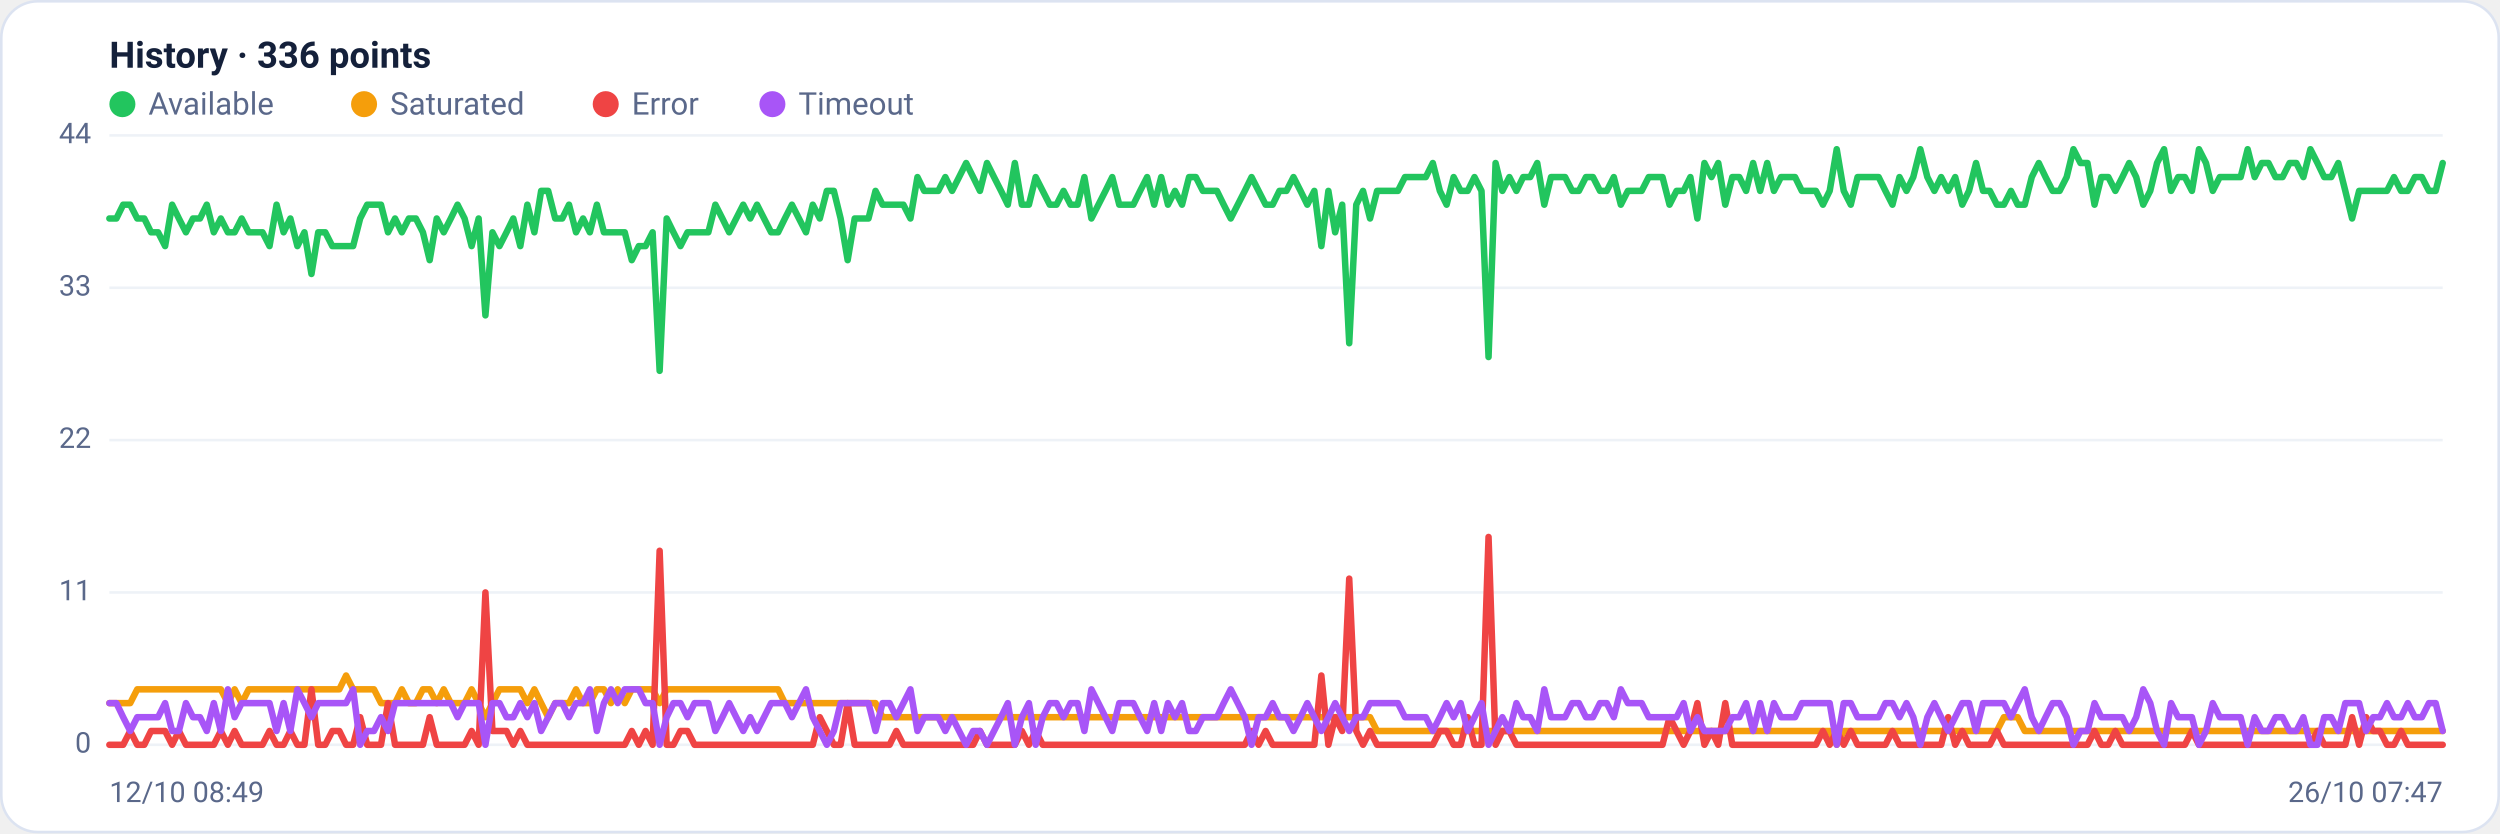
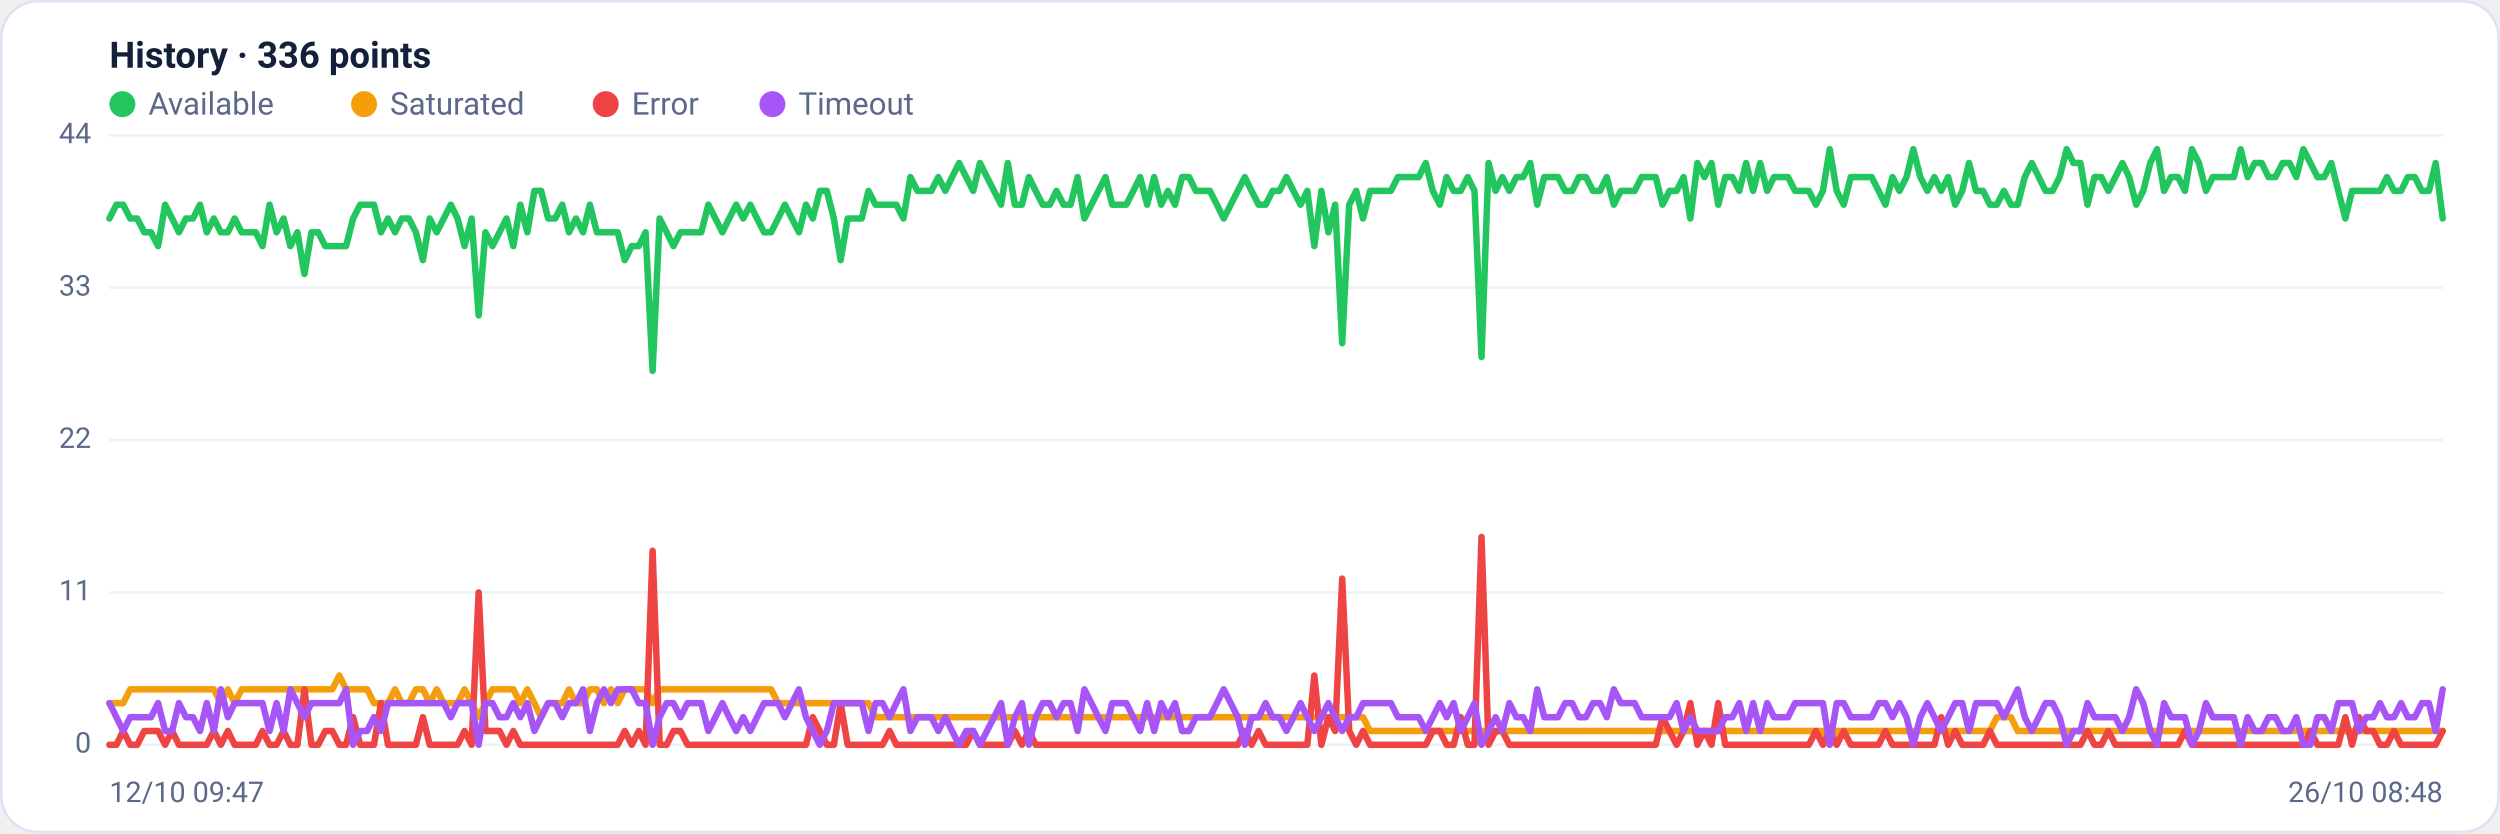
<svg xmlns="http://www.w3.org/2000/svg" viewBox="0 0 960 320" width="960" height="320" font-family="Segoe UI, system-ui, -apple-system, Roboto, Helvetica, Arial, sans-serif" role="img" aria-label="Availability history per region">
  <rect x="0.5" y="0.5" width="959" height="319" rx="14" fill="#ffffff" stroke="#dce3f1" />
  <text x="42" y="26" font-size="14" font-weight="600" fill="#14203a">History · 336 points</text>
  <circle cx="47" cy="40" r="5" fill="#22c55e" />
  <text x="57" y="44" font-size="12" fill="#5a688a">Available</text>
  <circle cx="139.8" cy="40" r="5" fill="#f59e0b" />
  <text x="149.8" y="44" font-size="12" fill="#5a688a">Saturated</text>
  <circle cx="232.6" cy="40" r="5" fill="#ef4444" />
  <text x="242.6" y="44" font-size="12" fill="#5a688a">Error</text>
  <circle cx="296.6" cy="40" r="5" fill="#a855f7" />
  <text x="306.6" y="44" font-size="12" fill="#5a688a">Timeout</text>
  <line x1="42" y1="286.0" x2="938" y2="286.0" stroke="#eef2f7" stroke-width="1" />
  <text x="35" y="289.0" text-anchor="end" font-size="11" fill="#5a688a">0</text>
  <line x1="42" y1="227.5" x2="938" y2="227.5" stroke="#eef2f7" stroke-width="1" />
  <text x="35" y="230.5" text-anchor="end" font-size="11" fill="#5a688a">11</text>
  <line x1="42" y1="169.0" x2="938" y2="169.0" stroke="#eef2f7" stroke-width="1" />
  <text x="35" y="172.0" text-anchor="end" font-size="11" fill="#5a688a">22</text>
  <line x1="42" y1="110.5" x2="938" y2="110.5" stroke="#eef2f7" stroke-width="1" />
  <text x="35" y="113.5" text-anchor="end" font-size="11" fill="#5a688a">33</text>
  <line x1="42" y1="52.0" x2="938" y2="52.0" stroke="#eef2f7" stroke-width="1" />
  <text x="35" y="55.0" text-anchor="end" font-size="11" fill="#5a688a">44</text>
-   <polyline fill="none" stroke="#22c55e" stroke-width="2.5" stroke-linejoin="round" stroke-linecap="round" points="42.0,83.9 44.7,83.9 47.3,78.6 50.0,78.6 52.7,83.9 55.4,83.9 58.0,89.2 60.7,89.2 63.4,94.5 66.1,78.6 68.7,83.9 71.4,89.2 74.1,83.9 76.8,83.9 79.4,78.6 82.1,89.2 84.8,83.9 87.5,89.2 90.1,89.2 92.8,83.9 95.5,89.2 98.2,89.2 100.8,89.2 103.5,94.5 106.2,78.6 108.9,89.2 111.5,83.9 114.2,94.5 116.9,89.2 119.6,105.2 122.2,89.2 124.9,89.2 127.6,94.5 130.3,94.5 132.9,94.5 135.6,94.5 138.3,83.9 141.0,78.6 143.6,78.6 146.3,78.6 149.0,89.2 151.7,83.9 154.3,89.2 157.0,83.9 159.7,83.9 162.4,89.2 165.0,99.9 167.7,83.9 170.4,89.2 173.1,83.9 175.7,78.6 178.4,83.9 181.1,94.5 183.8,83.9 186.4,121.1 189.1,89.2 191.8,94.5 194.5,89.2 197.1,83.9 199.8,94.5 202.5,78.6 205.2,89.2 207.8,73.3 210.5,73.3 213.2,83.9 215.9,83.9 218.5,78.6 221.2,89.2 223.9,83.9 226.5,89.2 229.2,78.6 231.9,89.2 234.6,89.2 237.2,89.2 239.9,89.2 242.6,99.9 245.3,94.5 247.9,94.5 250.6,89.2 253.3,142.4 256.0,83.9 258.6,89.2 261.3,94.5 264.0,89.2 266.7,89.2 269.3,89.2 272.0,89.2 274.7,78.6 277.4,83.9 280.0,89.2 282.7,83.9 285.4,78.6 288.1,83.9 290.7,78.6 293.4,83.9 296.1,89.2 298.8,89.2 301.4,83.9 304.1,78.6 306.8,83.9 309.5,89.2 312.1,78.6 314.8,83.9 317.5,73.3 320.2,73.3 322.8,83.9 325.5,99.9 328.2,83.9 330.9,83.9 333.5,83.9 336.2,73.3 338.9,78.6 341.6,78.6 344.2,78.6 346.9,78.6 349.6,83.9 352.3,68.0 354.9,73.3 357.6,73.3 360.3,73.3 363.0,68.0 365.6,73.3 368.3,68.0 371.0,62.6 373.7,68.0 376.3,73.3 379.0,62.6 381.7,68.0 384.4,73.3 387.0,78.6 389.7,62.6 392.4,78.6 395.1,78.6 397.7,68.0 400.4,73.3 403.1,78.6 405.7,78.6 408.4,73.3 411.1,78.6 413.8,78.6 416.4,68.0 419.1,83.9 421.8,78.6 424.5,73.3 427.1,68.0 429.8,78.6 432.5,78.6 435.2,78.6 437.8,73.3 440.5,68.0 443.2,78.6 445.9,68.0 448.5,78.6 451.2,73.3 453.9,78.6 456.6,68.0 459.2,68.0 461.9,73.3 464.6,73.3 467.3,73.3 469.9,78.6 472.6,83.9 475.3,78.6 478.0,73.3 480.6,68.0 483.3,73.3 486.0,78.6 488.7,78.6 491.3,73.3 494.0,73.3 496.7,68.0 499.4,73.3 502.0,78.6 504.7,73.3 507.4,94.5 510.1,73.3 512.7,89.2 515.4,78.6 518.1,131.8 520.8,78.6 523.4,73.3 526.1,83.9 528.8,73.3 531.5,73.3 534.1,73.3 536.8,73.3 539.5,68.0 542.2,68.0 544.8,68.0 547.5,68.0 550.2,62.6 552.9,73.3 555.5,78.6 558.2,68.0 560.9,73.3 563.6,73.3 566.2,68.0 568.9,73.3 571.6,137.1 574.3,62.6 576.9,73.3 579.6,68.0 582.3,73.3 584.9,68.0 587.6,68.0 590.3,62.6 593.0,78.6 595.6,68.0 598.3,68.0 601.0,68.0 603.7,73.3 606.3,73.3 609.0,68.0 611.7,68.0 614.4,73.3 617.0,73.3 619.7,68.0 622.4,78.6 625.1,73.3 627.7,73.3 630.4,73.3 633.1,68.0 635.8,68.0 638.4,68.0 641.1,78.6 643.8,73.3 646.5,73.3 649.1,68.0 651.8,83.9 654.5,62.6 657.2,68.0 659.8,62.6 662.5,78.6 665.2,68.0 667.9,68.0 670.5,73.3 673.2,62.6 675.9,73.3 678.6,62.6 681.2,73.3 683.9,68.0 686.6,68.0 689.3,68.0 691.9,73.3 694.6,73.3 697.3,73.3 700.0,78.6 702.6,73.3 705.3,57.3 708.0,73.3 710.7,78.6 713.3,68.0 716.0,68.0 718.7,68.0 721.4,68.0 724.0,73.3 726.7,78.6 729.4,68.0 732.1,73.3 734.7,68.0 737.4,57.3 740.1,68.0 742.8,73.3 745.4,68.0 748.1,73.3 750.8,68.0 753.5,78.6 756.1,73.3 758.8,62.6 761.5,73.3 764.1,73.3 766.8,78.6 769.5,78.6 772.2,73.3 774.8,78.6 777.5,78.6 780.2,68.0 782.9,62.6 785.5,68.0 788.2,73.3 790.9,73.3 793.6,68.0 796.2,57.3 798.9,62.6 801.6,62.6 804.3,78.6 806.9,68.0 809.6,68.0 812.3,73.3 815.0,68.0 817.6,62.6 820.3,68.0 823.0,78.6 825.7,73.3 828.3,62.6 831.0,57.3 833.7,73.3 836.4,68.0 839.0,68.0 841.7,73.3 844.4,57.3 847.1,62.6 849.7,73.3 852.4,68.0 855.1,68.0 857.8,68.0 860.4,68.0 863.1,57.3 865.8,68.0 868.5,62.6 871.1,62.6 873.8,68.0 876.5,68.0 879.2,62.6 881.8,62.6 884.5,68.0 887.2,57.3 889.9,62.6 892.5,68.0 895.2,68.0 897.9,62.6 900.6,73.3 903.2,83.9 905.9,73.3 908.6,73.3 911.3,73.3 913.9,73.3 916.6,73.3 919.3,68.0 922.0,73.3 924.6,73.3 927.3,68.0 930.0,68.0 932.7,73.3 935.3,73.3 938.0,62.6" />
-   <polyline fill="none" stroke="#f59e0b" stroke-width="2.5" stroke-linejoin="round" stroke-linecap="round" points="42.0,270.0 44.7,270.0 47.3,270.0 50.0,270.0 52.7,264.7 55.4,264.7 58.0,264.7 60.7,264.7 63.4,264.7 66.1,264.7 68.7,264.7 71.4,264.7 74.1,264.7 76.8,264.7 79.4,264.7 82.1,264.7 84.8,264.7 87.5,270.0 90.1,264.7 92.8,270.0 95.5,264.7 98.2,264.7 100.8,264.7 103.5,264.7 106.2,264.7 108.9,264.7 111.5,264.7 114.2,264.7 116.9,264.7 119.6,264.7 122.2,264.7 124.9,264.7 127.6,264.7 130.3,264.7 132.9,259.4 135.6,264.7 138.3,264.7 141.0,264.7 143.6,264.7 146.3,270.0 149.0,270.0 151.7,270.0 154.3,264.7 157.0,270.0 159.7,270.0 162.4,264.7 165.0,264.7 167.7,270.0 170.4,264.7 173.1,270.0 175.7,270.0 178.4,270.0 181.1,264.7 183.8,270.0 186.4,275.4 189.1,270.0 191.8,264.7 194.5,264.7 197.1,264.7 199.8,264.7 202.5,270.0 205.2,264.7 207.8,270.0 210.5,275.4 213.2,270.0 215.9,270.0 218.5,270.0 221.2,264.7 223.9,270.0 226.5,270.0 229.2,264.7 231.9,264.7 234.6,270.0 237.2,264.7 239.9,270.0 242.6,264.7 245.3,264.7 247.9,264.7 250.6,264.7 253.3,270.0 256.0,264.7 258.6,264.7 261.3,264.7 264.0,264.7 266.7,264.7 269.3,264.7 272.0,264.7 274.7,264.7 277.4,264.7 280.0,264.7 282.7,264.7 285.4,264.7 288.1,264.7 290.7,264.7 293.4,264.7 296.1,264.7 298.8,264.7 301.4,270.0 304.1,270.0 306.8,270.0 309.5,270.0 312.1,270.0 314.8,270.0 317.5,270.0 320.2,270.0 322.8,270.0 325.5,270.0 328.2,270.0 330.9,270.0 333.5,270.0 336.2,270.0 338.9,275.4 341.6,275.4 344.2,275.4 346.9,275.4 349.6,275.4 352.3,275.4 354.9,275.4 357.6,275.4 360.3,275.4 363.0,275.4 365.6,275.4 368.3,275.4 371.0,275.4 373.7,275.4 376.3,275.4 379.0,275.4 381.7,275.4 384.4,275.4 387.0,275.4 389.7,275.4 392.4,275.4 395.1,275.4 397.7,275.4 400.4,275.4 403.1,275.4 405.7,275.4 408.4,275.4 411.1,275.4 413.8,275.4 416.4,275.4 419.1,275.4 421.8,275.4 424.5,275.4 427.1,275.4 429.8,275.4 432.5,275.4 435.2,275.4 437.8,275.4 440.5,275.4 443.2,275.4 445.9,275.4 448.5,275.4 451.2,275.4 453.9,275.4 456.6,275.4 459.2,275.4 461.9,275.4 464.6,275.4 467.3,275.4 469.9,275.4 472.6,275.4 475.3,275.4 478.0,275.4 480.6,275.4 483.3,275.4 486.0,275.4 488.7,275.4 491.3,275.4 494.0,275.4 496.7,275.4 499.4,275.4 502.0,275.4 504.7,275.4 507.4,275.4 510.1,275.4 512.7,275.4 515.4,275.4 518.1,275.4 520.8,275.4 523.4,275.4 526.1,275.4 528.8,280.7 531.5,280.7 534.1,280.7 536.8,280.7 539.5,280.7 542.2,280.7 544.8,280.7 547.5,280.7 550.2,280.7 552.9,280.7 555.5,280.7 558.2,280.7 560.9,280.7 563.6,280.7 566.2,280.7 568.9,280.7 571.6,280.7 574.3,280.7 576.9,280.7 579.6,280.7 582.3,280.7 584.9,280.7 587.6,280.7 590.3,280.7 593.0,280.7 595.6,280.7 598.3,280.7 601.0,280.7 603.7,280.7 606.3,280.7 609.0,280.7 611.7,280.7 614.4,280.7 617.0,280.7 619.7,280.7 622.4,280.7 625.1,280.7 627.7,280.7 630.4,280.7 633.1,280.7 635.8,280.7 638.4,280.7 641.1,280.7 643.8,280.7 646.5,280.7 649.1,280.7 651.8,280.7 654.5,280.7 657.2,280.7 659.8,280.7 662.5,280.7 665.2,280.7 667.9,280.7 670.5,280.7 673.2,280.7 675.9,280.7 678.6,280.7 681.2,280.7 683.9,280.7 686.6,280.7 689.3,280.7 691.9,280.7 694.6,280.7 697.3,280.7 700.0,280.7 702.6,280.7 705.3,286.0 708.0,280.7 710.7,280.7 713.3,280.7 716.0,280.7 718.7,280.7 721.4,280.7 724.0,280.7 726.7,280.7 729.4,280.7 732.1,280.7 734.7,280.7 737.4,280.7 740.1,280.7 742.8,280.7 745.4,280.7 748.1,280.7 750.8,280.7 753.5,280.7 756.1,280.7 758.8,280.7 761.5,280.7 764.1,280.7 766.8,280.7 769.5,275.4 772.2,275.4 774.8,275.4 777.5,280.7 780.2,280.7 782.9,280.7 785.5,280.7 788.2,280.7 790.9,280.7 793.6,280.7 796.2,280.7 798.9,280.7 801.6,280.7 804.3,280.7 806.9,280.7 809.6,280.7 812.3,280.7 815.0,280.7 817.6,280.7 820.3,280.7 823.0,280.7 825.7,280.7 828.3,280.7 831.0,280.7 833.7,280.7 836.4,280.7 839.0,280.7 841.7,280.7 844.4,280.7 847.1,280.7 849.7,280.7 852.4,280.7 855.1,280.7 857.8,280.7 860.4,280.7 863.1,280.7 865.8,280.7 868.5,280.7 871.1,280.7 873.8,280.7 876.5,280.7 879.2,280.7 881.8,280.7 884.5,280.7 887.2,280.7 889.9,280.7 892.5,280.7 895.2,280.7 897.9,280.7 900.6,280.7 903.2,280.7 905.9,280.7 908.6,280.7 911.3,280.7 913.9,280.7 916.6,280.7 919.3,280.7 922.0,280.7 924.6,280.7 927.3,280.7 930.0,280.7 932.7,280.7 935.3,280.7 938.0,280.7" />
-   <polyline fill="none" stroke="#ef4444" stroke-width="2.5" stroke-linejoin="round" stroke-linecap="round" points="42.0,286.0 44.7,286.0 47.3,286.0 50.0,280.7 52.7,286.0 55.4,286.0 58.0,280.7 60.7,280.7 63.4,280.7 66.1,286.0 68.7,280.7 71.4,286.0 74.1,286.0 76.8,286.0 79.4,286.0 82.1,286.0 84.8,280.7 87.5,286.0 90.1,280.7 92.8,286.0 95.5,286.0 98.2,286.0 100.8,286.0 103.5,280.7 106.2,286.0 108.9,286.0 111.5,280.7 114.2,286.0 116.9,286.0 119.6,264.7 122.2,286.0 124.9,286.0 127.6,280.7 130.3,280.7 132.9,286.0 135.6,286.0 138.3,275.4 141.0,286.0 143.6,286.0 146.3,286.0 149.0,270.0 151.7,286.0 154.3,286.0 157.0,286.0 159.7,286.0 162.4,286.0 165.0,275.4 167.7,286.0 170.4,286.0 173.1,286.0 175.7,286.0 178.4,286.0 181.1,280.7 183.8,286.0 186.4,227.5 189.1,280.7 191.8,280.7 194.5,280.7 197.1,286.0 199.8,280.7 202.5,286.0 205.2,286.0 207.8,286.0 210.5,286.0 213.2,286.0 215.9,286.0 218.5,286.0 221.2,286.0 223.9,286.0 226.5,286.0 229.2,286.0 231.9,286.0 234.6,286.0 237.2,286.0 239.9,286.0 242.6,280.7 245.3,286.0 247.9,280.7 250.6,286.0 253.3,211.5 256.0,286.0 258.6,286.0 261.3,280.7 264.0,280.7 266.7,286.0 269.3,286.0 272.0,286.0 274.7,286.0 277.4,286.0 280.0,286.0 282.7,286.0 285.4,286.0 288.1,286.0 290.7,286.0 293.4,286.0 296.1,286.0 298.8,286.0 301.4,286.0 304.1,286.0 306.8,286.0 309.5,286.0 312.1,286.0 314.8,275.4 317.5,280.7 320.2,286.0 322.8,286.0 325.5,270.0 328.2,286.0 330.9,286.0 333.5,286.0 336.2,286.0 338.9,286.0 341.6,286.0 344.2,280.7 346.9,286.0 349.6,286.0 352.3,286.0 354.9,286.0 357.6,286.0 360.3,286.0 363.0,286.0 365.6,286.0 368.3,286.0 371.0,286.0 373.7,286.0 376.3,280.7 379.0,286.0 381.7,286.0 384.4,286.0 387.0,286.0 389.7,286.0 392.4,280.7 395.1,286.0 397.7,280.7 400.4,286.0 403.1,286.0 405.7,286.0 408.4,286.0 411.1,286.0 413.8,286.0 416.4,286.0 419.1,286.0 421.8,286.0 424.5,286.0 427.1,286.0 429.8,286.0 432.5,286.0 435.2,286.0 437.8,286.0 440.5,286.0 443.2,286.0 445.9,286.0 448.5,286.0 451.2,286.0 453.9,286.0 456.6,286.0 459.2,286.0 461.9,286.0 464.6,286.0 467.3,286.0 469.9,286.0 472.6,286.0 475.3,286.0 478.0,286.0 480.6,280.7 483.3,286.0 486.0,280.7 488.7,286.0 491.3,286.0 494.0,286.0 496.7,286.0 499.4,286.0 502.0,286.0 504.7,286.0 507.4,259.4 510.1,286.0 512.7,275.4 515.4,280.7 518.1,222.2 520.8,280.7 523.4,286.0 526.1,280.7 528.8,286.0 531.5,286.0 534.1,286.0 536.8,286.0 539.5,286.0 542.2,286.0 544.8,286.0 547.5,286.0 550.2,286.0 552.9,280.7 555.5,280.7 558.2,286.0 560.9,286.0 563.6,275.4 566.2,286.0 568.9,286.0 571.6,206.2 574.3,286.0 576.9,280.7 579.6,280.7 582.3,286.0 584.9,286.0 587.6,286.0 590.3,286.0 593.0,286.0 595.6,286.0 598.3,286.0 601.0,286.0 603.7,286.0 606.3,286.0 609.0,286.0 611.7,286.0 614.4,286.0 617.0,286.0 619.7,286.0 622.4,286.0 625.1,286.0 627.7,286.0 630.4,286.0 633.1,286.0 635.8,286.0 638.4,286.0 641.1,275.4 643.8,280.7 646.5,286.0 649.1,280.7 651.8,270.0 654.5,286.0 657.2,280.7 659.8,286.0 662.5,270.0 665.2,286.0 667.9,286.0 670.5,286.0 673.2,286.0 675.9,286.0 678.6,286.0 681.2,286.0 683.9,286.0 686.6,286.0 689.3,286.0 691.9,286.0 694.6,286.0 697.3,286.0 700.0,280.7 702.6,286.0 705.3,280.7 708.0,286.0 710.7,280.7 713.3,286.0 716.0,286.0 718.7,286.0 721.4,286.0 724.0,286.0 726.7,280.7 729.4,286.0 732.1,286.0 734.7,286.0 737.4,286.0 740.1,286.0 742.8,286.0 745.4,286.0 748.1,275.4 750.8,286.0 753.5,280.7 756.1,286.0 758.8,286.0 761.5,286.0 764.1,286.0 766.8,280.7 769.5,286.0 772.2,286.0 774.8,286.0 777.5,286.0 780.2,286.0 782.9,286.0 785.5,286.0 788.2,286.0 790.9,286.0 793.6,286.0 796.2,286.0 798.9,286.0 801.6,286.0 804.3,280.7 806.9,286.0 809.6,286.0 812.3,280.7 815.0,286.0 817.6,286.0 820.3,286.0 823.0,286.0 825.7,286.0 828.3,286.0 831.0,286.0 833.7,286.0 836.4,286.0 839.0,286.0 841.7,280.7 844.4,286.0 847.1,286.0 849.7,286.0 852.4,286.0 855.1,286.0 857.8,286.0 860.4,286.0 863.1,286.0 865.8,286.0 868.5,286.0 871.1,286.0 873.8,286.0 876.5,286.0 879.2,286.0 881.8,286.0 884.5,286.0 887.2,286.0 889.9,280.7 892.5,286.0 895.2,286.0 897.9,286.0 900.6,286.0 903.2,275.4 905.9,286.0 908.6,275.4 911.3,280.7 913.9,280.7 916.6,286.0 919.3,286.0 922.0,280.7 924.6,286.0 927.3,286.0 930.0,286.0 932.7,286.0 935.3,286.0 938.0,286.0" />
-   <polyline fill="none" stroke="#a855f7" stroke-width="2.5" stroke-linejoin="round" stroke-linecap="round" points="42.0,270.0 44.7,270.0 47.3,275.4 50.0,280.7 52.7,275.4 55.4,275.4 58.0,275.4 60.7,275.4 63.4,270.0 66.1,280.7 68.7,280.7 71.4,270.0 74.1,275.4 76.8,275.4 79.4,280.7 82.1,270.0 84.8,280.7 87.5,264.7 90.1,275.4 92.8,270.0 95.5,270.0 98.2,270.0 100.8,270.0 103.5,270.0 106.2,280.7 108.9,270.0 111.5,280.7 114.2,264.7 116.9,270.0 119.6,275.4 122.2,270.0 124.9,270.0 127.6,270.0 130.3,270.0 132.9,270.0 135.6,264.7 138.3,286.0 141.0,280.7 143.6,280.7 146.3,275.4 149.0,280.7 151.7,270.0 154.3,270.0 157.0,270.0 159.7,270.0 162.4,270.0 165.0,270.0 167.7,270.0 170.4,270.0 173.1,270.0 175.7,275.4 178.4,270.0 181.1,270.0 183.8,270.0 186.4,286.0 189.1,270.0 191.8,270.0 194.5,275.4 197.1,275.4 199.8,270.0 202.5,275.4 205.2,270.0 207.8,280.7 210.5,275.4 213.2,270.0 215.9,270.0 218.5,275.4 221.2,270.0 223.9,270.0 226.5,264.7 229.2,280.7 231.9,270.0 234.6,264.7 237.2,270.0 239.9,264.7 242.6,264.7 245.3,264.7 247.9,270.0 250.6,270.0 253.3,286.0 256.0,275.4 258.6,270.0 261.3,270.0 264.0,275.4 266.7,270.0 269.3,270.0 272.0,270.0 274.7,280.7 277.4,275.4 280.0,270.0 282.7,275.4 285.4,280.7 288.1,275.4 290.7,280.7 293.4,275.4 296.1,270.0 298.8,270.0 301.4,270.0 304.1,275.4 306.8,270.0 309.5,264.7 312.1,275.4 314.8,280.7 317.5,286.0 320.2,280.7 322.8,270.0 325.5,270.0 328.2,270.0 330.9,270.0 333.5,270.0 336.2,280.7 338.9,270.0 341.6,270.0 344.2,275.4 346.9,270.0 349.6,264.7 352.3,280.7 354.9,275.4 357.6,275.4 360.3,275.4 363.0,280.7 365.6,275.4 368.3,280.7 371.0,286.0 373.7,280.7 376.3,280.7 379.0,286.0 381.7,280.7 384.4,275.4 387.0,270.0 389.7,286.0 392.4,275.4 395.1,270.0 397.7,286.0 400.4,275.4 403.1,270.0 405.7,270.0 408.4,275.4 411.1,270.0 413.8,270.0 416.4,280.7 419.1,264.7 421.8,270.0 424.5,275.4 427.1,280.7 429.8,270.0 432.5,270.0 435.2,270.0 437.8,275.4 440.5,280.7 443.2,270.0 445.9,280.7 448.5,270.0 451.2,275.4 453.9,270.0 456.6,280.7 459.2,280.7 461.9,275.4 464.6,275.4 467.3,275.4 469.9,270.0 472.6,264.7 475.3,270.0 478.0,275.4 480.6,286.0 483.3,275.4 486.0,275.4 488.7,270.0 491.3,275.4 494.0,275.4 496.7,280.7 499.4,275.4 502.0,270.0 504.7,275.4 507.4,280.7 510.1,275.4 512.7,270.0 515.4,275.4 518.1,280.7 520.8,275.4 523.4,275.4 526.1,270.0 528.8,270.0 531.5,270.0 534.1,270.0 536.8,270.0 539.5,275.4 542.2,275.4 544.8,275.4 547.5,275.4 550.2,280.7 552.9,275.4 555.5,270.0 558.2,275.4 560.9,270.0 563.6,280.7 566.2,275.4 568.9,270.0 571.6,286.0 574.3,280.7 576.9,275.4 579.6,280.7 582.3,270.0 584.9,275.4 587.6,275.4 590.3,280.7 593.0,264.7 595.6,275.4 598.3,275.4 601.0,275.4 603.7,270.0 606.3,270.0 609.0,275.4 611.7,275.4 614.4,270.0 617.0,270.0 619.7,275.4 622.4,264.7 625.1,270.0 627.7,270.0 630.4,270.0 633.1,275.4 635.8,275.4 638.4,275.4 641.1,275.4 643.8,275.4 646.5,270.0 649.1,280.7 651.8,275.4 654.5,280.7 657.2,280.7 659.8,280.7 662.5,280.7 665.2,275.4 667.9,275.4 670.5,270.0 673.2,280.7 675.9,270.0 678.6,280.7 681.2,270.0 683.9,275.4 686.6,275.4 689.3,275.4 691.9,270.0 694.6,270.0 697.3,270.0 700.0,270.0 702.6,270.0 705.3,286.0 708.0,270.0 710.7,270.0 713.3,275.4 716.0,275.4 718.7,275.4 721.4,275.4 724.0,270.0 726.7,270.0 729.4,275.4 732.1,270.0 734.7,275.4 737.4,286.0 740.1,275.4 742.8,270.0 745.4,275.4 748.1,280.7 750.8,275.4 753.5,270.0 756.1,270.0 758.8,280.7 761.5,270.0 764.1,270.0 766.8,270.0 769.5,270.0 772.2,275.4 774.8,270.0 777.5,264.7 780.2,275.4 782.9,280.7 785.5,275.4 788.2,270.0 790.9,270.0 793.6,275.4 796.2,286.0 798.9,280.7 801.6,280.7 804.3,270.0 806.9,275.4 809.6,275.4 812.3,275.4 815.0,275.4 817.6,280.7 820.3,275.4 823.0,264.7 825.7,270.0 828.3,280.7 831.0,286.0 833.7,270.0 836.4,275.4 839.0,275.4 841.7,275.4 844.4,286.0 847.1,280.7 849.7,270.0 852.4,275.4 855.1,275.4 857.8,275.4 860.4,275.4 863.1,286.0 865.8,275.4 868.5,280.7 871.1,280.7 873.8,275.4 876.5,275.4 879.2,280.7 881.8,280.7 884.5,275.4 887.2,286.0 889.9,286.0 892.5,275.4 895.2,275.4 897.9,280.7 900.6,270.0 903.2,270.0 905.9,270.0 908.6,280.7 911.3,275.4 913.9,275.4 916.6,270.0 919.3,275.4 922.0,275.4 924.6,270.0 927.3,275.4 930.0,275.4 932.7,270.0 935.3,270.0 938.0,280.7" />
-   <text x="42" y="308" font-size="11" fill="#5a688a">12/10 08:49</text>
-   <text x="938" y="308" text-anchor="end" font-size="11" fill="#5a688a">26/10 07:47</text>
+   <polyline fill="none" stroke="#22c55e" stroke-width="2.5" stroke-linejoin="round" stroke-linecap="round" points="42.0,83.9 44.7,78.6 47.3,78.6 50.0,83.9 52.7,83.9 55.4,89.2 58.0,89.2 60.7,94.5 63.4,78.6 66.1,83.9 68.7,89.2 71.4,83.9 74.1,83.9 76.8,78.6 79.4,89.2 82.1,83.9 84.8,89.2 87.5,89.2 90.1,83.9 92.8,89.2 95.5,89.2 98.2,89.2 100.8,94.5 103.5,78.6 106.2,89.2 108.9,83.9 111.5,94.5 114.2,89.2 116.9,105.2 119.6,89.2 122.2,89.2 124.9,94.5 127.6,94.5 130.3,94.5 132.9,94.5 135.6,83.9 138.3,78.6 141.0,78.6 143.6,78.6 146.3,89.2 149.0,83.9 151.7,89.2 154.3,83.9 157.0,83.9 159.7,89.2 162.4,99.9 165.0,83.9 167.7,89.2 170.4,83.9 173.1,78.6 175.7,83.9 178.4,94.5 181.1,83.9 183.8,121.1 186.4,89.2 189.1,94.5 191.8,89.2 194.5,83.9 197.1,94.5 199.8,78.6 202.5,89.2 205.2,73.3 207.8,73.3 210.5,83.9 213.2,83.9 215.9,78.6 218.5,89.2 221.2,83.9 223.9,89.2 226.5,78.6 229.2,89.2 231.9,89.2 234.6,89.2 237.2,89.2 239.9,99.9 242.6,94.5 245.3,94.5 247.9,89.2 250.6,142.4 253.3,83.9 256.0,89.2 258.6,94.5 261.3,89.2 264.0,89.2 266.7,89.2 269.3,89.2 272.0,78.6 274.7,83.9 277.4,89.2 280.0,83.9 282.7,78.6 285.4,83.9 288.1,78.6 290.7,83.9 293.4,89.2 296.1,89.2 298.8,83.9 301.4,78.6 304.1,83.9 306.8,89.2 309.5,78.6 312.1,83.9 314.8,73.3 317.5,73.3 320.2,83.9 322.8,99.9 325.5,83.9 328.2,83.9 330.9,83.9 333.5,73.3 336.2,78.6 338.9,78.6 341.6,78.6 344.2,78.6 346.9,83.9 349.6,68.0 352.3,73.3 354.9,73.3 357.6,73.3 360.3,68.0 363.0,73.3 365.6,68.0 368.3,62.6 371.0,68.0 373.7,73.3 376.3,62.6 379.0,68.0 381.7,73.3 384.4,78.6 387.0,62.6 389.7,78.6 392.4,78.6 395.1,68.0 397.7,73.3 400.4,78.6 403.1,78.6 405.7,73.3 408.4,78.6 411.1,78.6 413.8,68.0 416.4,83.9 419.1,78.6 421.8,73.3 424.5,68.0 427.1,78.6 429.8,78.6 432.5,78.6 435.2,73.3 437.8,68.0 440.5,78.6 443.2,68.0 445.9,78.6 448.5,73.3 451.2,78.6 453.9,68.0 456.6,68.0 459.2,73.3 461.9,73.3 464.6,73.3 467.3,78.6 469.9,83.9 472.6,78.6 475.3,73.3 478.0,68.0 480.6,73.3 483.3,78.6 486.0,78.6 488.7,73.3 491.3,73.3 494.0,68.0 496.7,73.3 499.4,78.6 502.0,73.3 504.7,94.5 507.4,73.3 510.1,89.2 512.7,78.6 515.4,131.8 518.1,78.6 520.8,73.3 523.4,83.9 526.1,73.3 528.8,73.3 531.5,73.3 534.1,73.3 536.8,68.0 539.5,68.0 542.2,68.0 544.8,68.0 547.5,62.6 550.2,73.3 552.9,78.6 555.5,68.0 558.2,73.3 560.9,73.3 563.6,68.0 566.2,73.3 568.9,137.1 571.6,62.6 574.3,73.3 576.9,68.0 579.6,73.3 582.3,68.0 584.9,68.0 587.6,62.6 590.3,78.6 593.0,68.0 595.6,68.0 598.3,68.0 601.0,73.3 603.7,73.3 606.3,68.0 609.0,68.0 611.7,73.3 614.4,73.3 617.0,68.0 619.7,78.6 622.4,73.3 625.1,73.3 627.7,73.3 630.4,68.0 633.1,68.0 635.8,68.0 638.4,78.6 641.1,73.3 643.8,73.3 646.5,68.0 649.1,83.9 651.8,62.6 654.5,68.0 657.2,62.6 659.8,78.6 662.5,68.0 665.2,68.0 667.9,73.3 670.5,62.6 673.2,73.3 675.9,62.6 678.6,73.3 681.2,68.0 683.9,68.0 686.6,68.0 689.3,73.3 691.9,73.3 694.6,73.3 697.3,78.6 700.0,73.3 702.6,57.3 705.3,73.3 708.0,78.6 710.7,68.0 713.3,68.0 716.0,68.0 718.7,68.0 721.4,73.3 724.0,78.6 726.7,68.0 729.4,73.3 732.1,68.0 734.7,57.3 737.4,68.0 740.1,73.3 742.8,68.0 745.4,73.3 748.1,68.0 750.8,78.6 753.5,73.3 756.1,62.6 758.8,73.3 761.5,73.3 764.1,78.6 766.8,78.6 769.5,73.3 772.2,78.6 774.8,78.6 777.5,68.0 780.2,62.6 782.9,68.0 785.5,73.3 788.2,73.3 790.9,68.0 793.6,57.3 796.2,62.6 798.9,62.6 801.6,78.6 804.3,68.0 806.9,68.0 809.6,73.3 812.3,68.0 815.0,62.6 817.6,68.0 820.3,78.6 823.0,73.3 825.7,62.6 828.3,57.3 831.0,73.3 833.7,68.0 836.4,68.0 839.0,73.3 841.7,57.3 844.4,62.6 847.1,73.3 849.7,68.0 852.4,68.0 855.1,68.0 857.8,68.0 860.4,57.3 863.1,68.0 865.8,62.6 868.5,62.6 871.1,68.0 873.8,68.0 876.5,62.6 879.2,62.6 881.8,68.0 884.5,57.3 887.2,62.6 889.9,68.0 892.5,68.0 895.2,62.6 897.9,73.3 900.6,83.9 903.2,73.3 905.9,73.3 908.6,73.3 911.3,73.3 913.9,73.3 916.6,68.0 919.3,73.3 922.0,73.3 924.6,68.0 927.3,68.0 930.0,73.3 932.7,73.3 935.3,62.6 938.0,83.9" />
+   <polyline fill="none" stroke="#f59e0b" stroke-width="2.5" stroke-linejoin="round" stroke-linecap="round" points="42.0,270.0 44.7,270.0 47.3,270.0 50.0,264.7 52.7,264.7 55.4,264.7 58.0,264.7 60.7,264.7 63.4,264.7 66.1,264.7 68.7,264.7 71.4,264.7 74.1,264.7 76.8,264.7 79.4,264.7 82.1,264.7 84.8,270.0 87.5,264.7 90.1,270.0 92.8,264.7 95.5,264.7 98.2,264.7 100.8,264.7 103.5,264.7 106.2,264.7 108.9,264.7 111.5,264.7 114.2,264.7 116.9,264.7 119.6,264.7 122.2,264.7 124.9,264.7 127.6,264.7 130.3,259.4 132.9,264.7 135.6,264.7 138.3,264.7 141.0,264.7 143.6,270.0 146.3,270.0 149.0,270.0 151.7,264.7 154.3,270.0 157.0,270.0 159.7,264.7 162.4,264.7 165.0,270.0 167.7,264.7 170.4,270.0 173.1,270.0 175.7,270.0 178.4,264.7 181.1,270.0 183.8,275.4 186.4,270.0 189.1,264.7 191.8,264.7 194.5,264.7 197.1,264.7 199.8,270.0 202.5,264.7 205.2,270.0 207.8,275.4 210.5,270.0 213.2,270.0 215.9,270.0 218.5,264.7 221.2,270.0 223.9,270.0 226.5,264.7 229.2,264.7 231.9,270.0 234.6,264.7 237.2,270.0 239.9,264.7 242.6,264.7 245.3,264.7 247.9,264.7 250.6,270.0 253.3,264.7 256.0,264.7 258.6,264.7 261.3,264.7 264.0,264.7 266.7,264.7 269.3,264.7 272.0,264.7 274.7,264.7 277.4,264.7 280.0,264.7 282.7,264.7 285.4,264.7 288.1,264.7 290.7,264.7 293.4,264.7 296.1,264.7 298.8,270.0 301.4,270.0 304.1,270.0 306.8,270.0 309.5,270.0 312.1,270.0 314.8,270.0 317.5,270.0 320.2,270.0 322.8,270.0 325.5,270.0 328.2,270.0 330.9,270.0 333.5,270.0 336.2,275.4 338.9,275.4 341.6,275.4 344.2,275.4 346.9,275.4 349.6,275.4 352.3,275.4 354.9,275.4 357.6,275.4 360.3,275.4 363.0,275.4 365.6,275.4 368.3,275.4 371.0,275.4 373.7,275.4 376.3,275.4 379.0,275.4 381.7,275.4 384.4,275.4 387.0,275.4 389.7,275.4 392.4,275.4 395.1,275.4 397.7,275.4 400.4,275.4 403.1,275.4 405.7,275.4 408.4,275.4 411.1,275.4 413.8,275.4 416.4,275.4 419.1,275.4 421.8,275.4 424.5,275.4 427.1,275.4 429.8,275.4 432.5,275.4 435.2,275.4 437.8,275.4 440.5,275.4 443.2,275.4 445.9,275.4 448.5,275.4 451.2,275.4 453.9,275.4 456.6,275.4 459.2,275.4 461.9,275.4 464.6,275.4 467.3,275.4 469.9,275.4 472.6,275.4 475.3,275.4 478.0,275.4 480.6,275.4 483.3,275.4 486.0,275.4 488.7,275.4 491.3,275.4 494.0,275.4 496.7,275.4 499.4,275.4 502.0,275.4 504.7,275.4 507.4,275.4 510.1,275.4 512.7,275.4 515.4,275.4 518.1,275.4 520.8,275.4 523.4,275.4 526.1,280.7 528.8,280.7 531.5,280.7 534.1,280.7 536.8,280.7 539.5,280.7 542.2,280.7 544.8,280.7 547.5,280.7 550.2,280.7 552.9,280.7 555.5,280.7 558.2,280.7 560.9,280.7 563.6,280.7 566.2,280.7 568.9,280.7 571.6,280.7 574.3,280.7 576.9,280.7 579.6,280.7 582.3,280.7 584.9,280.7 587.6,280.7 590.3,280.7 593.0,280.7 595.6,280.7 598.3,280.7 601.0,280.7 603.7,280.7 606.3,280.7 609.0,280.7 611.7,280.7 614.4,280.7 617.0,280.7 619.7,280.7 622.4,280.7 625.1,280.7 627.7,280.7 630.4,280.7 633.1,280.7 635.8,280.7 638.4,280.7 641.1,280.7 643.8,280.7 646.5,280.7 649.1,280.7 651.8,280.7 654.5,280.7 657.2,280.7 659.8,280.7 662.5,280.7 665.2,280.7 667.9,280.7 670.5,280.7 673.2,280.7 675.9,280.7 678.6,280.7 681.2,280.7 683.9,280.7 686.6,280.7 689.3,280.7 691.9,280.7 694.6,280.7 697.3,280.7 700.0,280.7 702.6,286.0 705.3,280.7 708.0,280.7 710.7,280.7 713.3,280.7 716.0,280.7 718.7,280.7 721.4,280.7 724.0,280.7 726.7,280.7 729.4,280.7 732.1,280.7 734.7,280.7 737.4,280.7 740.1,280.7 742.8,280.7 745.4,280.7 748.1,280.7 750.8,280.7 753.5,280.7 756.1,280.7 758.8,280.7 761.5,280.7 764.1,280.7 766.8,275.4 769.5,275.4 772.2,275.4 774.8,280.7 777.5,280.7 780.2,280.7 782.9,280.7 785.5,280.7 788.2,280.7 790.9,280.7 793.6,280.7 796.2,280.7 798.9,280.7 801.6,280.7 804.3,280.7 806.9,280.7 809.6,280.7 812.3,280.7 815.0,280.7 817.6,280.7 820.3,280.7 823.0,280.7 825.7,280.7 828.3,280.7 831.0,280.7 833.7,280.7 836.4,280.7 839.0,280.7 841.7,280.7 844.4,280.7 847.1,280.7 849.7,280.7 852.4,280.7 855.1,280.7 857.8,280.7 860.4,280.7 863.1,280.7 865.8,280.7 868.5,280.7 871.1,280.7 873.8,280.7 876.5,280.7 879.2,280.7 881.8,280.7 884.5,280.7 887.2,280.7 889.9,280.7 892.5,280.7 895.2,280.7 897.9,280.7 900.6,280.7 903.2,280.7 905.9,280.7 908.6,280.7 911.3,280.7 913.9,280.7 916.6,280.7 919.3,280.7 922.0,280.7 924.6,280.7 927.3,280.7 930.0,280.7 932.7,280.7 935.3,280.7 938.0,280.7" />
+   <polyline fill="none" stroke="#ef4444" stroke-width="2.5" stroke-linejoin="round" stroke-linecap="round" points="42.0,286.0 44.7,286.0 47.3,280.7 50.0,286.0 52.7,286.0 55.4,280.7 58.0,280.7 60.7,280.7 63.4,286.0 66.1,280.7 68.7,286.0 71.4,286.0 74.1,286.0 76.8,286.0 79.4,286.0 82.1,280.7 84.8,286.0 87.5,280.7 90.1,286.0 92.8,286.0 95.5,286.0 98.2,286.0 100.8,280.7 103.5,286.0 106.2,286.0 108.9,280.7 111.5,286.0 114.2,286.0 116.9,264.7 119.6,286.0 122.2,286.0 124.9,280.7 127.6,280.7 130.3,286.0 132.9,286.0 135.6,275.4 138.3,286.0 141.0,286.0 143.6,286.0 146.3,270.0 149.0,286.0 151.7,286.0 154.3,286.0 157.0,286.0 159.7,286.0 162.4,275.4 165.0,286.0 167.7,286.0 170.4,286.0 173.1,286.0 175.7,286.0 178.4,280.7 181.1,286.0 183.8,227.5 186.4,280.7 189.1,280.7 191.8,280.7 194.5,286.0 197.1,280.7 199.8,286.0 202.5,286.0 205.2,286.0 207.8,286.0 210.5,286.0 213.2,286.0 215.9,286.0 218.5,286.0 221.2,286.0 223.9,286.0 226.5,286.0 229.2,286.0 231.9,286.0 234.6,286.0 237.2,286.0 239.9,280.7 242.6,286.0 245.3,280.7 247.9,286.0 250.6,211.5 253.3,286.0 256.0,286.0 258.6,280.7 261.3,280.7 264.0,286.0 266.7,286.0 269.3,286.0 272.0,286.0 274.7,286.0 277.4,286.0 280.0,286.0 282.7,286.0 285.4,286.0 288.1,286.0 290.7,286.0 293.4,286.0 296.1,286.0 298.8,286.0 301.4,286.0 304.1,286.0 306.8,286.0 309.5,286.0 312.1,275.4 314.8,280.7 317.5,286.0 320.2,286.0 322.8,270.0 325.5,286.0 328.2,286.0 330.9,286.0 333.5,286.0 336.2,286.0 338.9,286.0 341.6,280.7 344.2,286.0 346.9,286.0 349.6,286.0 352.3,286.0 354.9,286.0 357.6,286.0 360.3,286.0 363.0,286.0 365.6,286.0 368.3,286.0 371.0,286.0 373.7,280.7 376.3,286.0 379.0,286.0 381.7,286.0 384.4,286.0 387.0,286.0 389.7,280.7 392.4,286.0 395.1,280.7 397.7,286.0 400.4,286.0 403.1,286.0 405.7,286.0 408.4,286.0 411.1,286.0 413.8,286.0 416.4,286.0 419.1,286.0 421.8,286.0 424.5,286.0 427.1,286.0 429.8,286.0 432.5,286.0 435.2,286.0 437.8,286.0 440.5,286.0 443.2,286.0 445.9,286.0 448.5,286.0 451.2,286.0 453.9,286.0 456.6,286.0 459.2,286.0 461.9,286.0 464.6,286.0 467.3,286.0 469.9,286.0 472.6,286.0 475.3,286.0 478.0,280.7 480.6,286.0 483.3,280.7 486.0,286.0 488.7,286.0 491.3,286.0 494.0,286.0 496.7,286.0 499.4,286.0 502.0,286.0 504.7,259.4 507.4,286.0 510.1,275.4 512.7,280.7 515.4,222.2 518.1,280.7 520.8,286.0 523.4,280.7 526.1,286.0 528.8,286.0 531.5,286.0 534.1,286.0 536.8,286.0 539.5,286.0 542.2,286.0 544.8,286.0 547.5,286.0 550.2,280.7 552.9,280.7 555.5,286.0 558.2,286.0 560.9,275.4 563.6,286.0 566.2,286.0 568.9,206.2 571.6,286.0 574.3,280.7 576.9,280.7 579.6,286.0 582.3,286.0 584.9,286.0 587.6,286.0 590.3,286.0 593.0,286.0 595.6,286.0 598.3,286.0 601.0,286.0 603.7,286.0 606.3,286.0 609.0,286.0 611.7,286.0 614.4,286.0 617.0,286.0 619.7,286.0 622.4,286.0 625.1,286.0 627.7,286.0 630.4,286.0 633.1,286.0 635.8,286.0 638.4,275.4 641.1,280.7 643.8,286.0 646.5,280.7 649.1,270.0 651.8,286.0 654.5,280.7 657.2,286.0 659.8,270.0 662.5,286.0 665.2,286.0 667.9,286.0 670.5,286.0 673.2,286.0 675.9,286.0 678.6,286.0 681.2,286.0 683.9,286.0 686.6,286.0 689.3,286.0 691.9,286.0 694.6,286.0 697.3,280.7 700.0,286.0 702.6,280.7 705.3,286.0 708.0,280.7 710.7,286.0 713.3,286.0 716.0,286.0 718.7,286.0 721.4,286.0 724.0,280.7 726.7,286.0 729.4,286.0 732.1,286.0 734.7,286.0 737.4,286.0 740.1,286.0 742.8,286.0 745.4,275.4 748.1,286.0 750.8,280.7 753.5,286.0 756.1,286.0 758.8,286.0 761.5,286.0 764.1,280.7 766.8,286.0 769.5,286.0 772.2,286.0 774.8,286.0 777.5,286.0 780.2,286.0 782.9,286.0 785.5,286.0 788.2,286.0 790.9,286.0 793.6,286.0 796.2,286.0 798.9,286.0 801.6,280.7 804.3,286.0 806.9,286.0 809.6,280.7 812.3,286.0 815.0,286.0 817.6,286.0 820.3,286.0 823.0,286.0 825.7,286.0 828.3,286.0 831.0,286.0 833.7,286.0 836.4,286.0 839.0,280.7 841.7,286.0 844.4,286.0 847.1,286.0 849.7,286.0 852.4,286.0 855.1,286.0 857.8,286.0 860.4,286.0 863.1,286.0 865.8,286.0 868.5,286.0 871.1,286.0 873.8,286.0 876.5,286.0 879.2,286.0 881.8,286.0 884.5,286.0 887.2,280.7 889.9,286.0 892.5,286.0 895.2,286.0 897.9,286.0 900.6,275.4 903.2,286.0 905.9,275.4 908.6,280.7 911.3,280.7 913.9,286.0 916.6,286.0 919.3,280.7 922.0,286.0 924.6,286.0 927.3,286.0 930.0,286.0 932.7,286.0 935.3,286.0 938.0,280.7" />
+   <polyline fill="none" stroke="#a855f7" stroke-width="2.5" stroke-linejoin="round" stroke-linecap="round" points="42.0,270.0 44.7,275.4 47.3,280.7 50.0,275.4 52.7,275.4 55.4,275.4 58.0,275.4 60.7,270.0 63.4,280.7 66.1,280.7 68.7,270.0 71.4,275.4 74.1,275.4 76.8,280.7 79.4,270.0 82.1,280.7 84.8,264.7 87.5,275.4 90.1,270.0 92.8,270.0 95.5,270.0 98.2,270.0 100.8,270.0 103.5,280.7 106.2,270.0 108.9,280.7 111.5,264.7 114.2,270.0 116.9,275.4 119.6,270.0 122.2,270.0 124.9,270.0 127.6,270.0 130.3,270.0 132.9,264.7 135.6,286.0 138.3,280.7 141.0,280.7 143.6,275.4 146.3,280.7 149.0,270.0 151.7,270.0 154.3,270.0 157.0,270.0 159.7,270.0 162.4,270.0 165.0,270.0 167.7,270.0 170.4,270.0 173.1,275.4 175.7,270.0 178.4,270.0 181.1,270.0 183.8,286.0 186.4,270.0 189.1,270.0 191.8,275.4 194.5,275.4 197.1,270.0 199.8,275.4 202.5,270.0 205.2,280.7 207.8,275.4 210.5,270.0 213.2,270.0 215.9,275.4 218.5,270.0 221.2,270.0 223.9,264.7 226.5,280.7 229.2,270.0 231.9,264.7 234.6,270.0 237.2,264.7 239.9,264.7 242.6,264.7 245.3,270.0 247.9,270.0 250.6,286.0 253.3,275.4 256.0,270.0 258.6,270.0 261.3,275.4 264.0,270.0 266.7,270.0 269.3,270.0 272.0,280.7 274.7,275.4 277.4,270.0 280.0,275.4 282.7,280.7 285.4,275.4 288.1,280.7 290.7,275.4 293.4,270.0 296.1,270.0 298.8,270.0 301.4,275.4 304.1,270.0 306.8,264.7 309.5,275.4 312.1,280.7 314.8,286.0 317.5,280.7 320.2,270.0 322.8,270.0 325.5,270.0 328.2,270.0 330.9,270.0 333.5,280.7 336.2,270.0 338.9,270.0 341.6,275.4 344.2,270.0 346.9,264.7 349.6,280.7 352.3,275.4 354.9,275.4 357.6,275.4 360.3,280.7 363.0,275.4 365.6,280.7 368.3,286.0 371.0,280.7 373.7,280.7 376.3,286.0 379.0,280.7 381.7,275.4 384.4,270.0 387.0,286.0 389.7,275.4 392.4,270.0 395.1,286.0 397.7,275.4 400.4,270.0 403.1,270.0 405.7,275.4 408.4,270.0 411.1,270.0 413.8,280.7 416.4,264.7 419.1,270.0 421.8,275.4 424.5,280.7 427.1,270.0 429.8,270.0 432.5,270.0 435.2,275.4 437.8,280.7 440.5,270.0 443.2,280.7 445.9,270.0 448.5,275.4 451.2,270.0 453.9,280.7 456.6,280.7 459.2,275.4 461.9,275.4 464.6,275.4 467.3,270.0 469.9,264.7 472.6,270.0 475.3,275.4 478.0,286.0 480.6,275.4 483.3,275.4 486.0,270.0 488.7,275.4 491.3,275.4 494.0,280.7 496.7,275.4 499.4,270.0 502.0,275.4 504.7,280.7 507.4,275.4 510.1,270.0 512.7,275.4 515.4,280.7 518.1,275.4 520.8,275.4 523.4,270.0 526.1,270.0 528.8,270.0 531.5,270.0 534.1,270.0 536.8,275.4 539.5,275.4 542.2,275.4 544.8,275.4 547.5,280.7 550.2,275.4 552.9,270.0 555.5,275.4 558.2,270.0 560.9,280.7 563.6,275.4 566.2,270.0 568.9,286.0 571.6,280.7 574.3,275.4 576.9,280.7 579.6,270.0 582.3,275.4 584.9,275.4 587.6,280.7 590.3,264.7 593.0,275.4 595.6,275.4 598.3,275.4 601.0,270.0 603.7,270.0 606.3,275.4 609.0,275.4 611.7,270.0 614.4,270.0 617.0,275.4 619.7,264.7 622.4,270.0 625.1,270.0 627.7,270.0 630.4,275.4 633.1,275.4 635.8,275.4 638.4,275.4 641.1,275.4 643.8,270.0 646.5,280.7 649.1,275.4 651.8,280.7 654.5,280.7 657.2,280.7 659.8,280.7 662.5,275.4 665.2,275.4 667.9,270.0 670.5,280.7 673.2,270.0 675.9,280.7 678.6,270.0 681.2,275.4 683.9,275.4 686.6,275.4 689.3,270.0 691.9,270.0 694.6,270.0 697.3,270.0 700.0,270.0 702.6,286.0 705.3,270.0 708.0,270.0 710.7,275.4 713.3,275.4 716.0,275.4 718.7,275.4 721.4,270.0 724.0,270.0 726.7,275.4 729.4,270.0 732.1,275.4 734.7,286.0 737.4,275.4 740.1,270.0 742.8,275.4 745.4,280.7 748.1,275.4 750.8,270.0 753.5,270.0 756.1,280.7 758.8,270.0 761.5,270.0 764.1,270.0 766.8,270.0 769.5,275.4 772.2,270.0 774.8,264.7 777.5,275.4 780.2,280.7 782.9,275.4 785.5,270.0 788.2,270.0 790.9,275.4 793.6,286.0 796.2,280.7 798.9,280.7 801.6,270.0 804.3,275.4 806.9,275.4 809.6,275.4 812.3,275.4 815.0,280.7 817.6,275.4 820.3,264.7 823.0,270.0 825.7,280.7 828.3,286.0 831.0,270.0 833.7,275.4 836.4,275.4 839.0,275.4 841.7,286.0 844.4,280.7 847.1,270.0 849.7,275.4 852.4,275.4 855.1,275.4 857.8,275.4 860.4,286.0 863.1,275.4 865.8,280.7 868.5,280.7 871.1,275.4 873.8,275.4 876.5,280.7 879.2,280.7 881.8,275.4 884.5,286.0 887.2,286.0 889.9,275.4 892.5,275.4 895.2,280.7 897.9,270.0 900.6,270.0 903.2,270.0 905.9,280.7 908.6,275.4 911.3,275.4 913.9,270.0 916.6,275.4 919.3,275.4 922.0,270.0 924.6,275.4 927.3,275.4 930.0,270.0 932.7,270.0 935.3,280.7 938.0,264.7" />
+   <text x="42" y="308" font-size="11" fill="#5a688a">12/10 09:47</text>
+   <text x="938" y="308" text-anchor="end" font-size="11" fill="#5a688a">26/10 08:48</text>
</svg>
